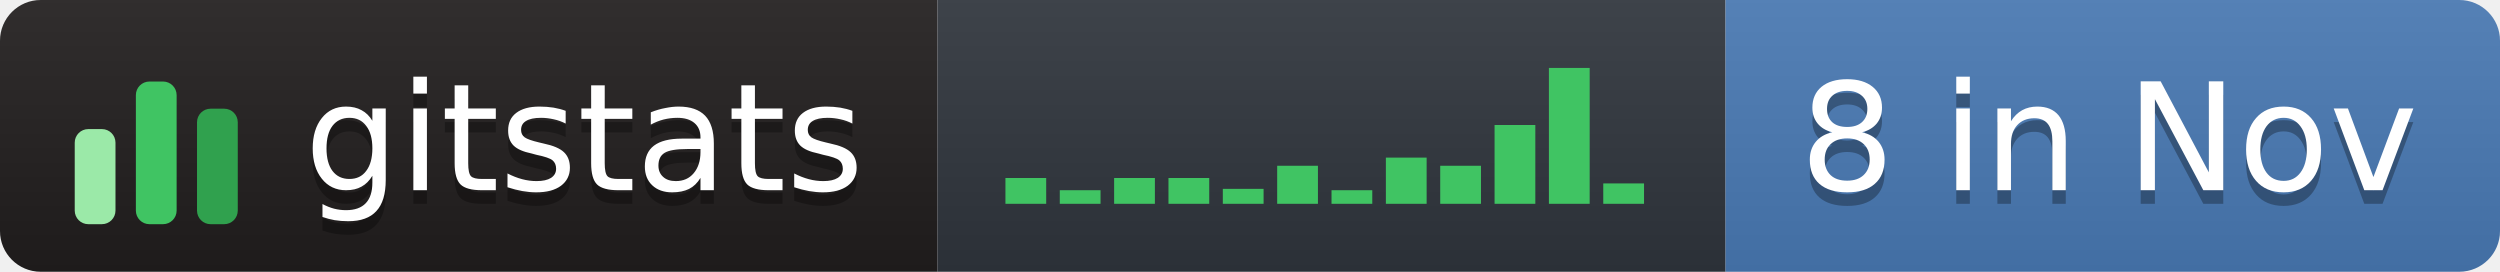
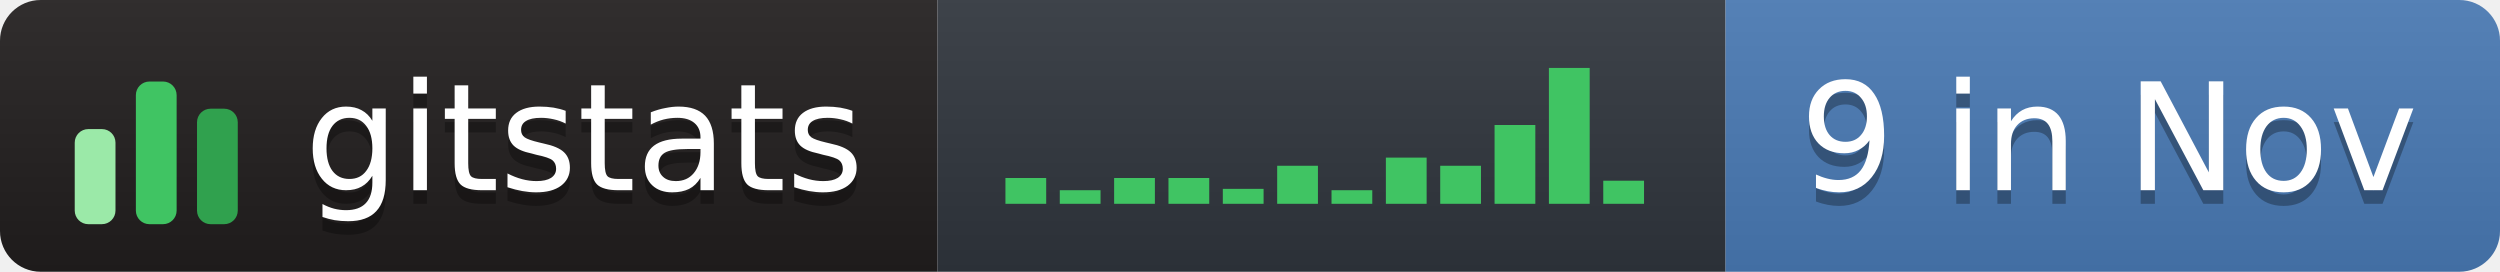
- <svg xmlns="http://www.w3.org/2000/svg" width="184" height="20" role="img" aria-label="gitstats: 8 in Nov">
+ <svg xmlns="http://www.w3.org/2000/svg" width="184" height="20" role="img" aria-label="gitstats: 9 in Nov">
  <linearGradient id="s" x2="0" y2="100%">
    <stop offset="0" stop-color="#bbb" stop-opacity=".1" />
    <stop offset="1" stop-opacity=".1" />
  </linearGradient>
  <clipPath id="r">
    <rect width="184" height="20" rx="3" fill="#fff" />
  </clipPath>
  <g clip-path="url(#r)">
    <rect x="0" width="69" height="20" fill="#211e1e" />
    <rect x="69" width="58" height="20" fill="#30363d" />
    <rect x="127" width="58" height="20" fill="#4a7ab5" />
    <rect width="184" height="20" fill="url(#s)" />
  </g>
  <g transform="translate(5,3.5)">
    <rect x="0.5" y="6.0" width="3" height="7.0" rx="1" fill="#9be9a8" />
    <rect x="5.0" y="2.5" width="3" height="10.5" rx="1" fill="#40c463" />
    <rect x="9.5" y="4.5" width="3" height="8.5" rx="1" fill="#30a14e" />
  </g>
  <rect x="74.0" y="13.1" width="3" height="1.9" fill="#40c463" />
  <rect x="78.0" y="14.0" width="3" height="1.0" fill="#40c463" />
  <rect x="82.0" y="13.1" width="3" height="1.9" fill="#40c463" />
  <rect x="86.0" y="13.1" width="3" height="1.9" fill="#40c463" />
  <rect x="90.0" y="13.9" width="3" height="1.1" fill="#40c463" />
  <rect x="94.0" y="12.2" width="3" height="2.8" fill="#40c463" />
  <rect x="98.0" y="14.0" width="3" height="1.0" fill="#40c463" />
  <rect x="102.0" y="11.6" width="3" height="3.4" fill="#40c463" />
  <rect x="106.0" y="12.2" width="3" height="2.8" fill="#40c463" />
  <rect x="110.0" y="9.2" width="3" height="5.8" fill="#40c463" />
  <rect x="114.0" y="5.0" width="3" height="10.0" fill="#40c463" />
-   <rect x="118.0" y="13.5" width="3" height="1.5" fill="#40c463" />
+   <rect x="118.0" y="13.3" width="3" height="1.7" fill="#40c463" />
  <g text-anchor="middle" font-family="Verdana,Geneva,DejaVu Sans,sans-serif" font-size="11" text-rendering="geometricPrecision">
    <text aria-hidden="true" x="43.0" y="15.0" fill="#010101" fill-opacity=".3" textLength="42.0">gitstats</text>
    <text x="43.0" y="14.0" fill="#fff" textLength="42.0">gitstats</text>
-     <text aria-hidden="true" x="155.2" y="15.0" fill="#010101" fill-opacity=".3" textLength="46.5">8 in Nov</text>
-     <text x="155.2" y="14.0" fill="#fff" textLength="46.5">8 in Nov</text>
+     <text aria-hidden="true" x="155.2" y="15.0" fill="#010101" fill-opacity=".3" textLength="46.5">9 in Nov</text>
+     <text x="155.2" y="14.0" fill="#fff" textLength="46.5">9 in Nov</text>
  </g>
</svg>
